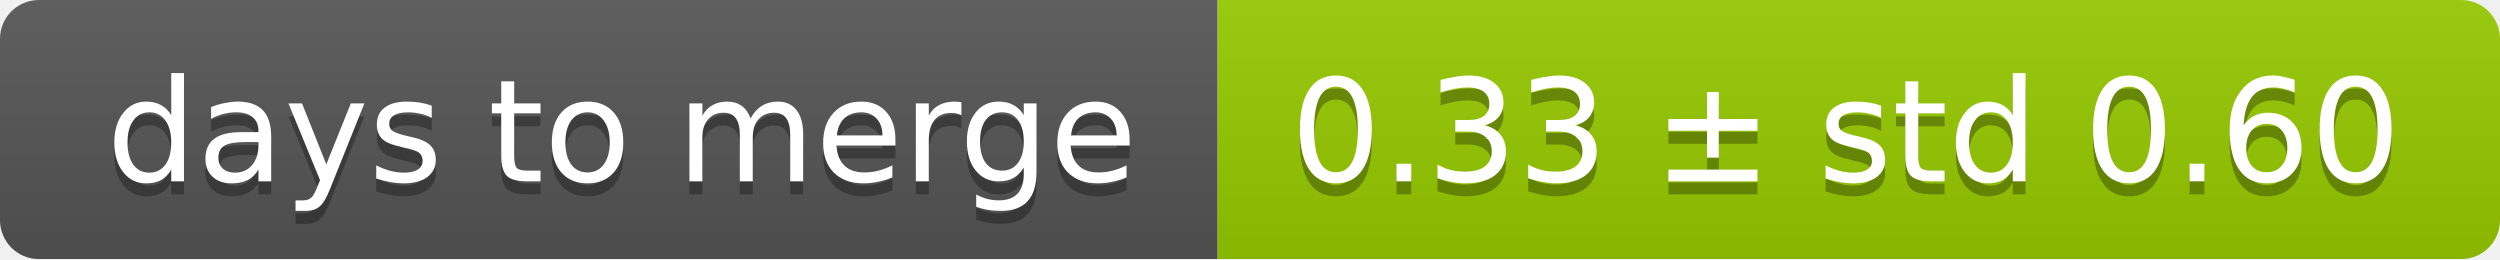
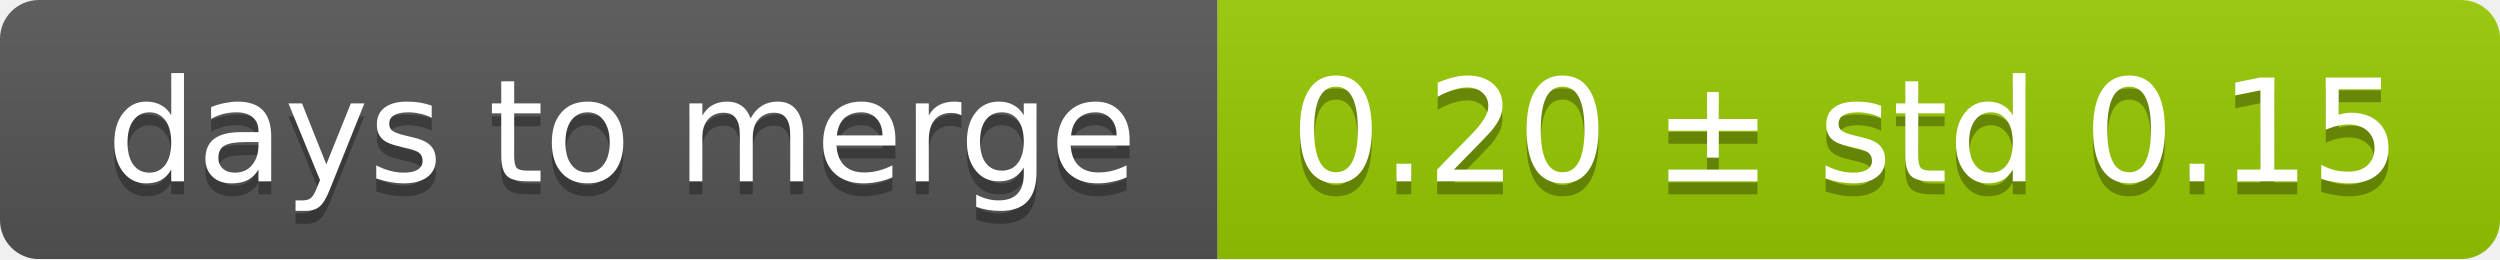
<svg xmlns="http://www.w3.org/2000/svg" width="193" height="20">
  <linearGradient id="smooth" x2="0" y2="100%">
    <stop offset="0" stop-color="#bbb" stop-opacity=".1" />
    <stop offset="1" stop-opacity=".1" />
  </linearGradient>
  <mask id="round">
    <rect width="193" height="20" rx="3" fill="#fff" />
  </mask>
  <g mask="url(#round)">
    <rect width="94" height="20" fill="#555" />
    <rect x="94" width="99" height="20" fill="#97ca00" />
    <rect width="193" height="20" fill="url(#smooth)" />
  </g>
  <g fill="#fff" text-anchor="middle" font-family="DejaVu Sans,Verdana,Geneva,sans-serif" font-size="11">
    <text x="48" y="15" fill="#010101" fill-opacity=".3">days to merge</text>
    <text x="48" y="14">days to merge</text>
-     <text x="142.5" y="15" fill="#010101" fill-opacity=".3">0.33 ± std 0.60</text>
-     <text x="142.5" y="14">0.33 ± std 0.60</text>
+     <text x="142.5" y="15" fill="#010101" fill-opacity=".3">0.20 ± std 0.15</text>
+     <text x="142.5" y="14">0.20 ± std 0.15</text>
  </g>
</svg>
